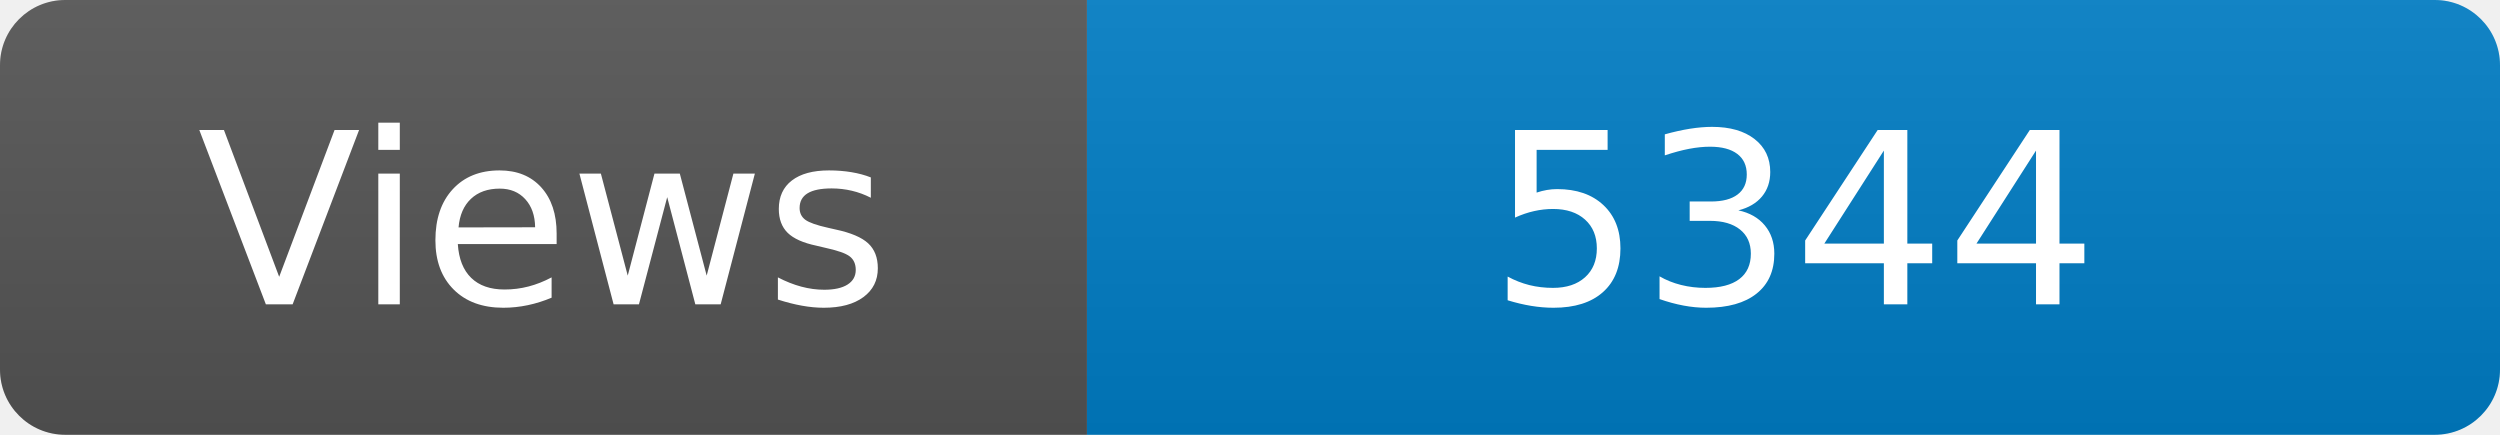
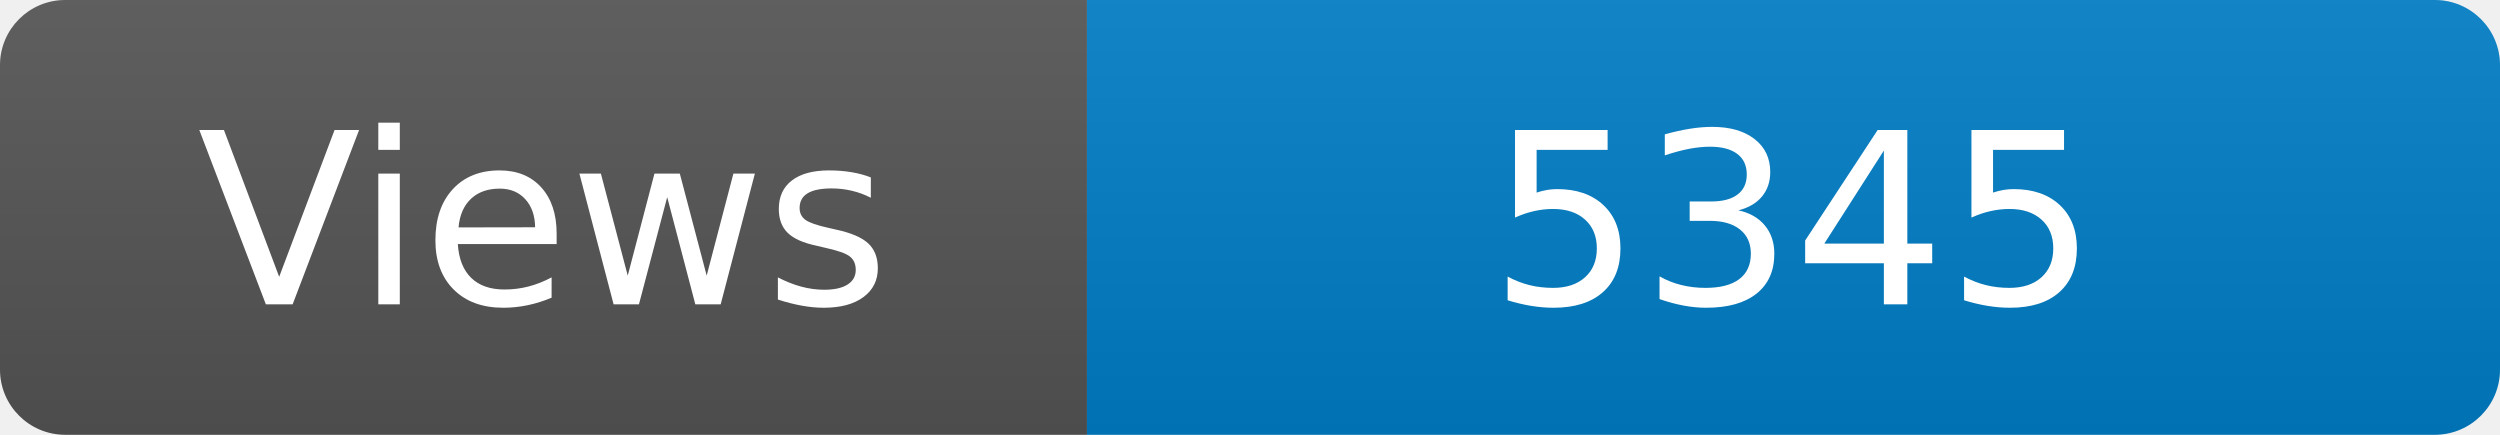
<svg xmlns="http://www.w3.org/2000/svg" width="115" height="20" role="img" aria-label="Maintained?: yes">
  <linearGradient id="s" x2="0" y2="100%">
    <stop offset="0" stop-color="#bbb" stop-opacity=".1" />
    <stop offset="1" stop-opacity=".1" />
  </linearGradient>
  <clipPath id="r">
    <rect width="115" height="20" rx="3" fill="#fff" />
  </clipPath>
  <g clip-path="url(#r)">
    <rect width="50" height="20" fill="#555" />
    <rect x="50" width="160" height="20" fill="#007ec6" />
    <rect width="115" height="20" fill="url(#s)" />
  </g>
  <g fill="#fff" text-anchor="middle" font-family="Verdana,Geneva,DejaVu Sans,sans-serif" font-size="110">
    <text x="250" y="140" transform="scale(.1)" fill="#fff">Views</text>
-     <text x="825" y="140" transform="scale(.1)" fill="#fff">5344</text>
+     <text x="825" y="140" transform="scale(.1)" fill="#fff">5345</text>
  </g>
</svg>
